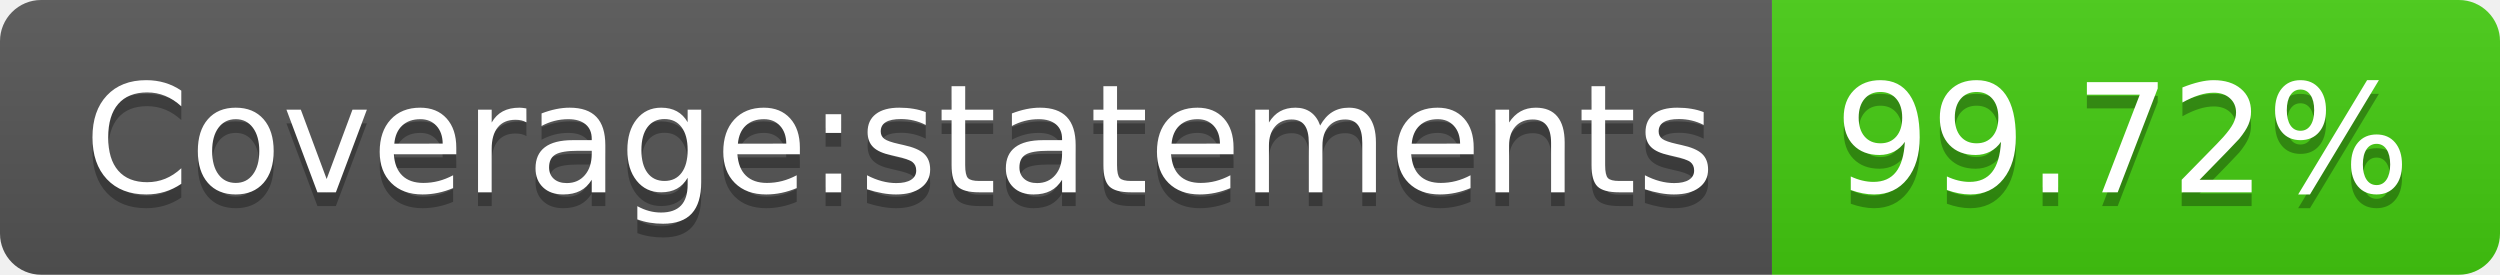
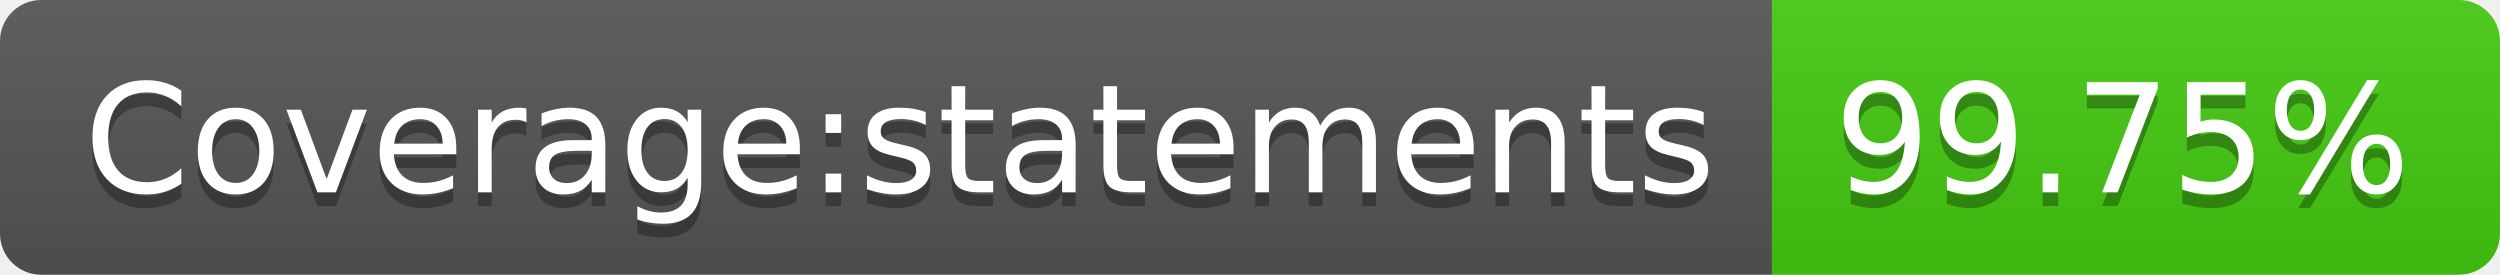
- <svg xmlns="http://www.w3.org/2000/svg" width="182" height="20" role="img" aria-label="Coverage:statements: 99.72%">
+ <svg xmlns="http://www.w3.org/2000/svg" width="182" height="20" role="img" aria-label="Coverage:statements: 99.75%">
  <linearGradient id="s" x2="0" y2="100%">
    <stop offset="0" stop-color="#bbb" stop-opacity=".1" />
    <stop offset="1" stop-opacity=".1" />
  </linearGradient>
  <clipPath id="r">
    <rect width="182" height="20" rx="3" fill="#fff" />
  </clipPath>
  <g clip-path="url(#r)">
    <rect width="129" height="20" fill="#555" />
    <rect x="129" width="53" height="20" fill="#4c1" />
    <rect width="182" height="20" fill="url(#s)" />
  </g>
  <g fill="#fff" text-anchor="middle" font-family="Verdana,Geneva,DejaVu Sans,sans-serif" text-rendering="geometricPrecision" font-size="110">
    <text aria-hidden="true" x="655" y="150" fill="#010101" fill-opacity=".3" transform="scale(.1)" textLength="1190">Coverage:statements</text>
    <text x="655" y="140" transform="scale(.1)" fill="#fff" textLength="1190">Coverage:statements</text>
-     <text aria-hidden="true" x="1545" y="150" fill="#010101" fill-opacity=".3" transform="scale(.1)" textLength="430">99.72%</text>
-     <text x="1545" y="140" transform="scale(.1)" fill="#fff" textLength="430">99.72%</text>
+     <text aria-hidden="true" x="1545" y="150" fill="#010101" fill-opacity=".3" transform="scale(.1)" textLength="430">99.75%</text>
+     <text x="1545" y="140" transform="scale(.1)" fill="#fff" textLength="430">99.75%</text>
  </g>
</svg>
